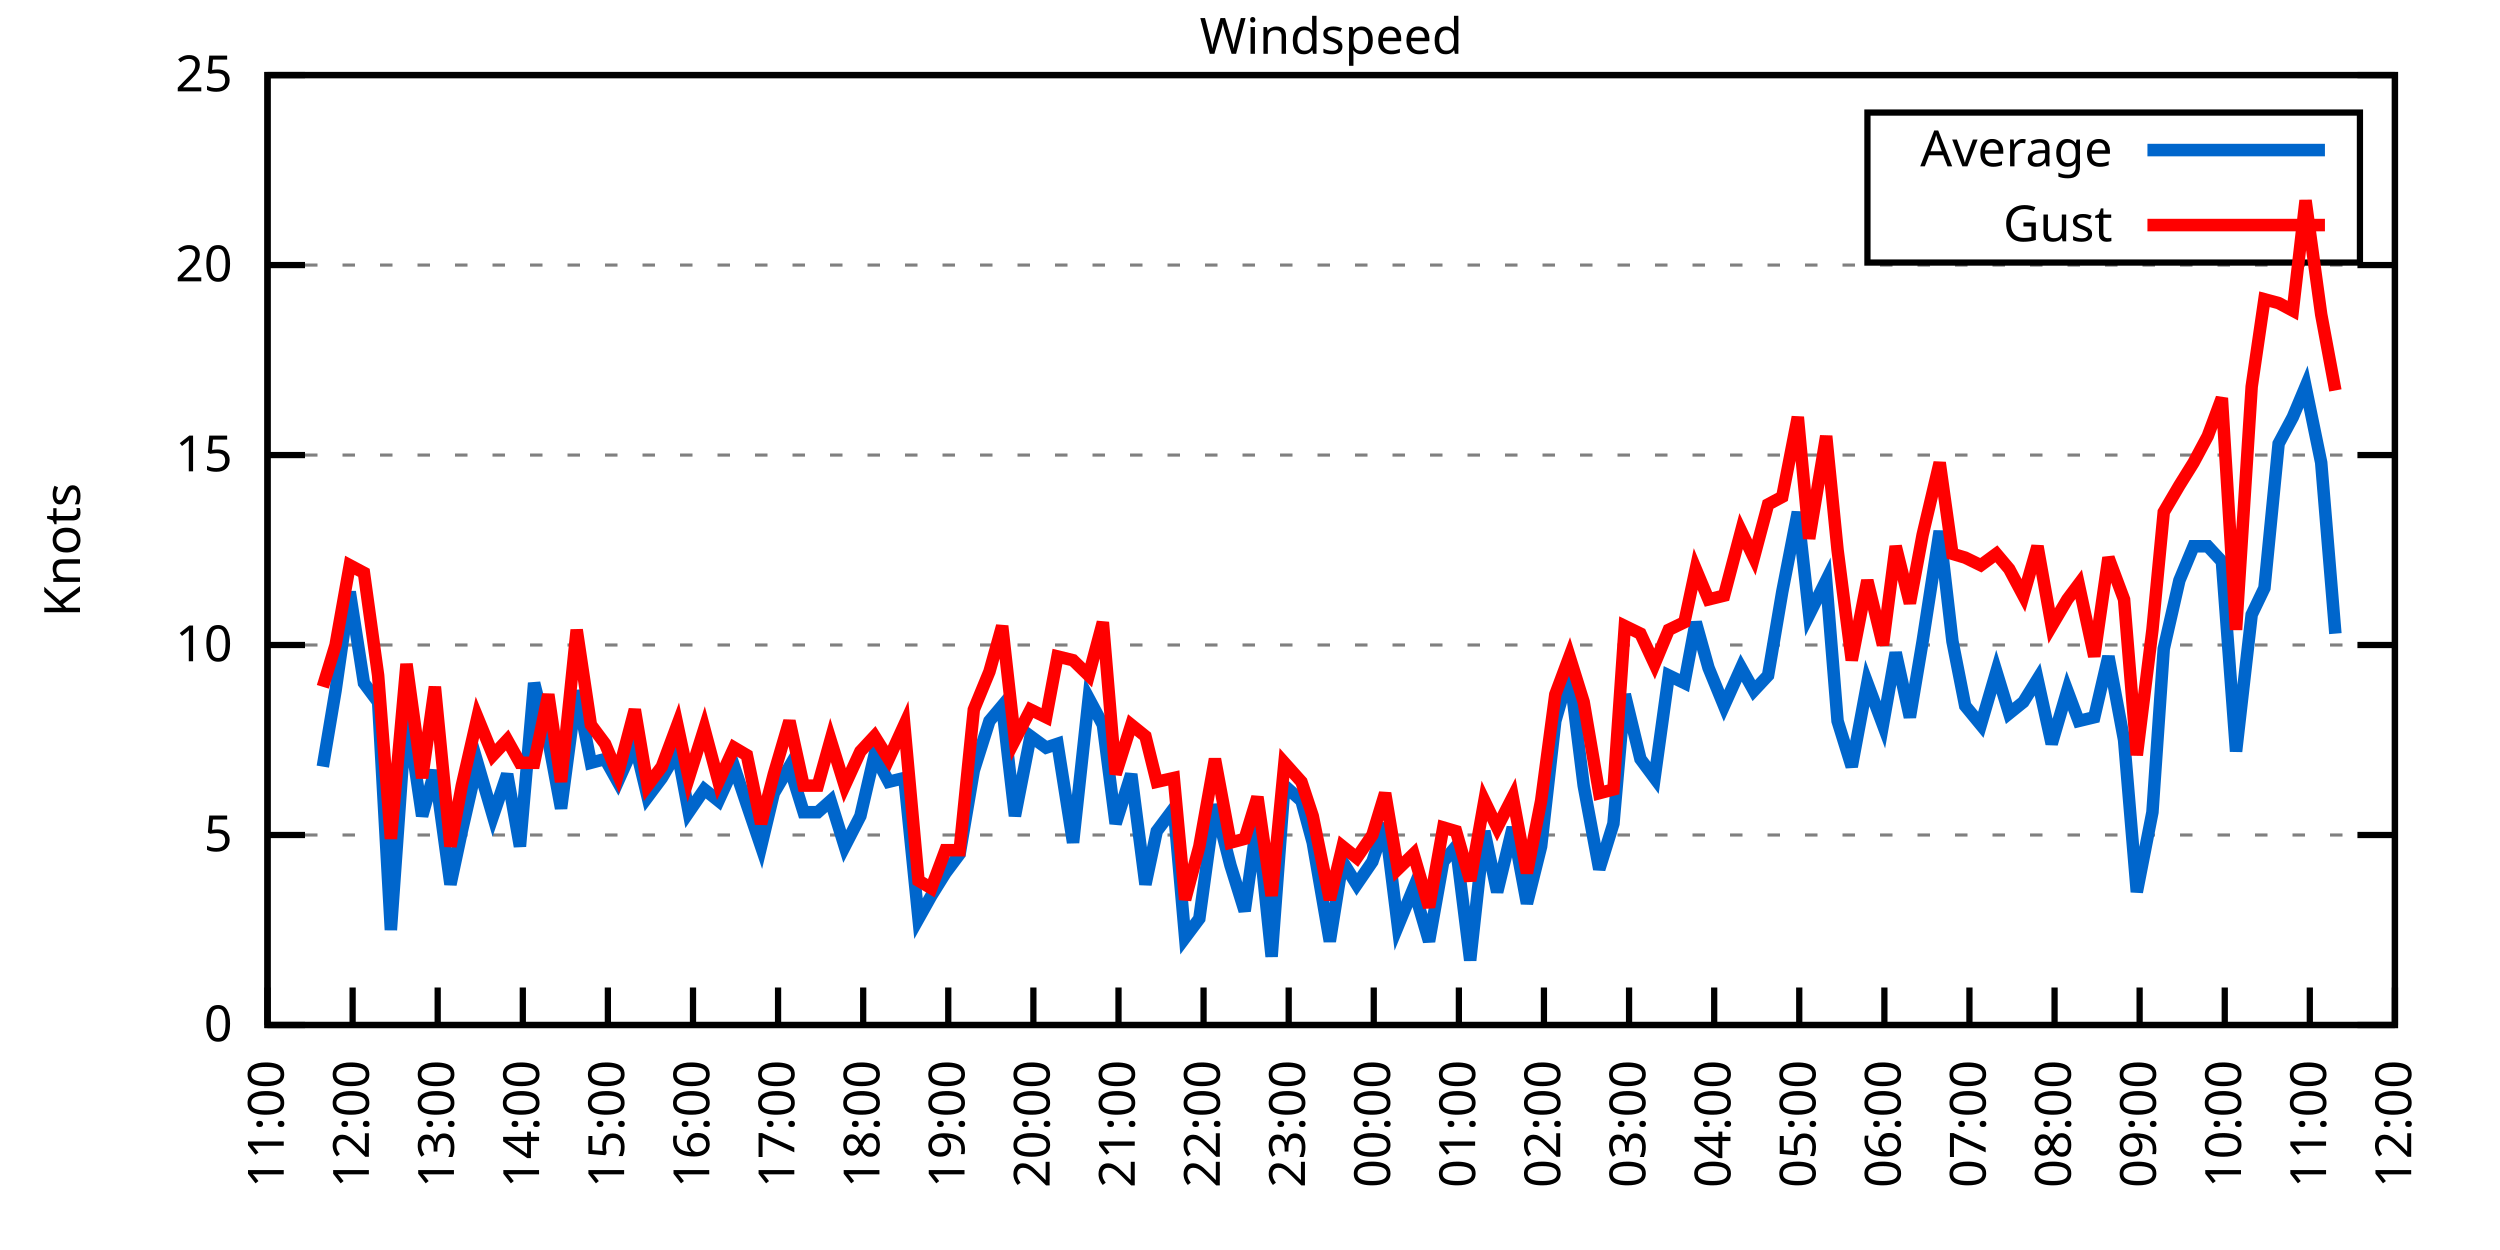
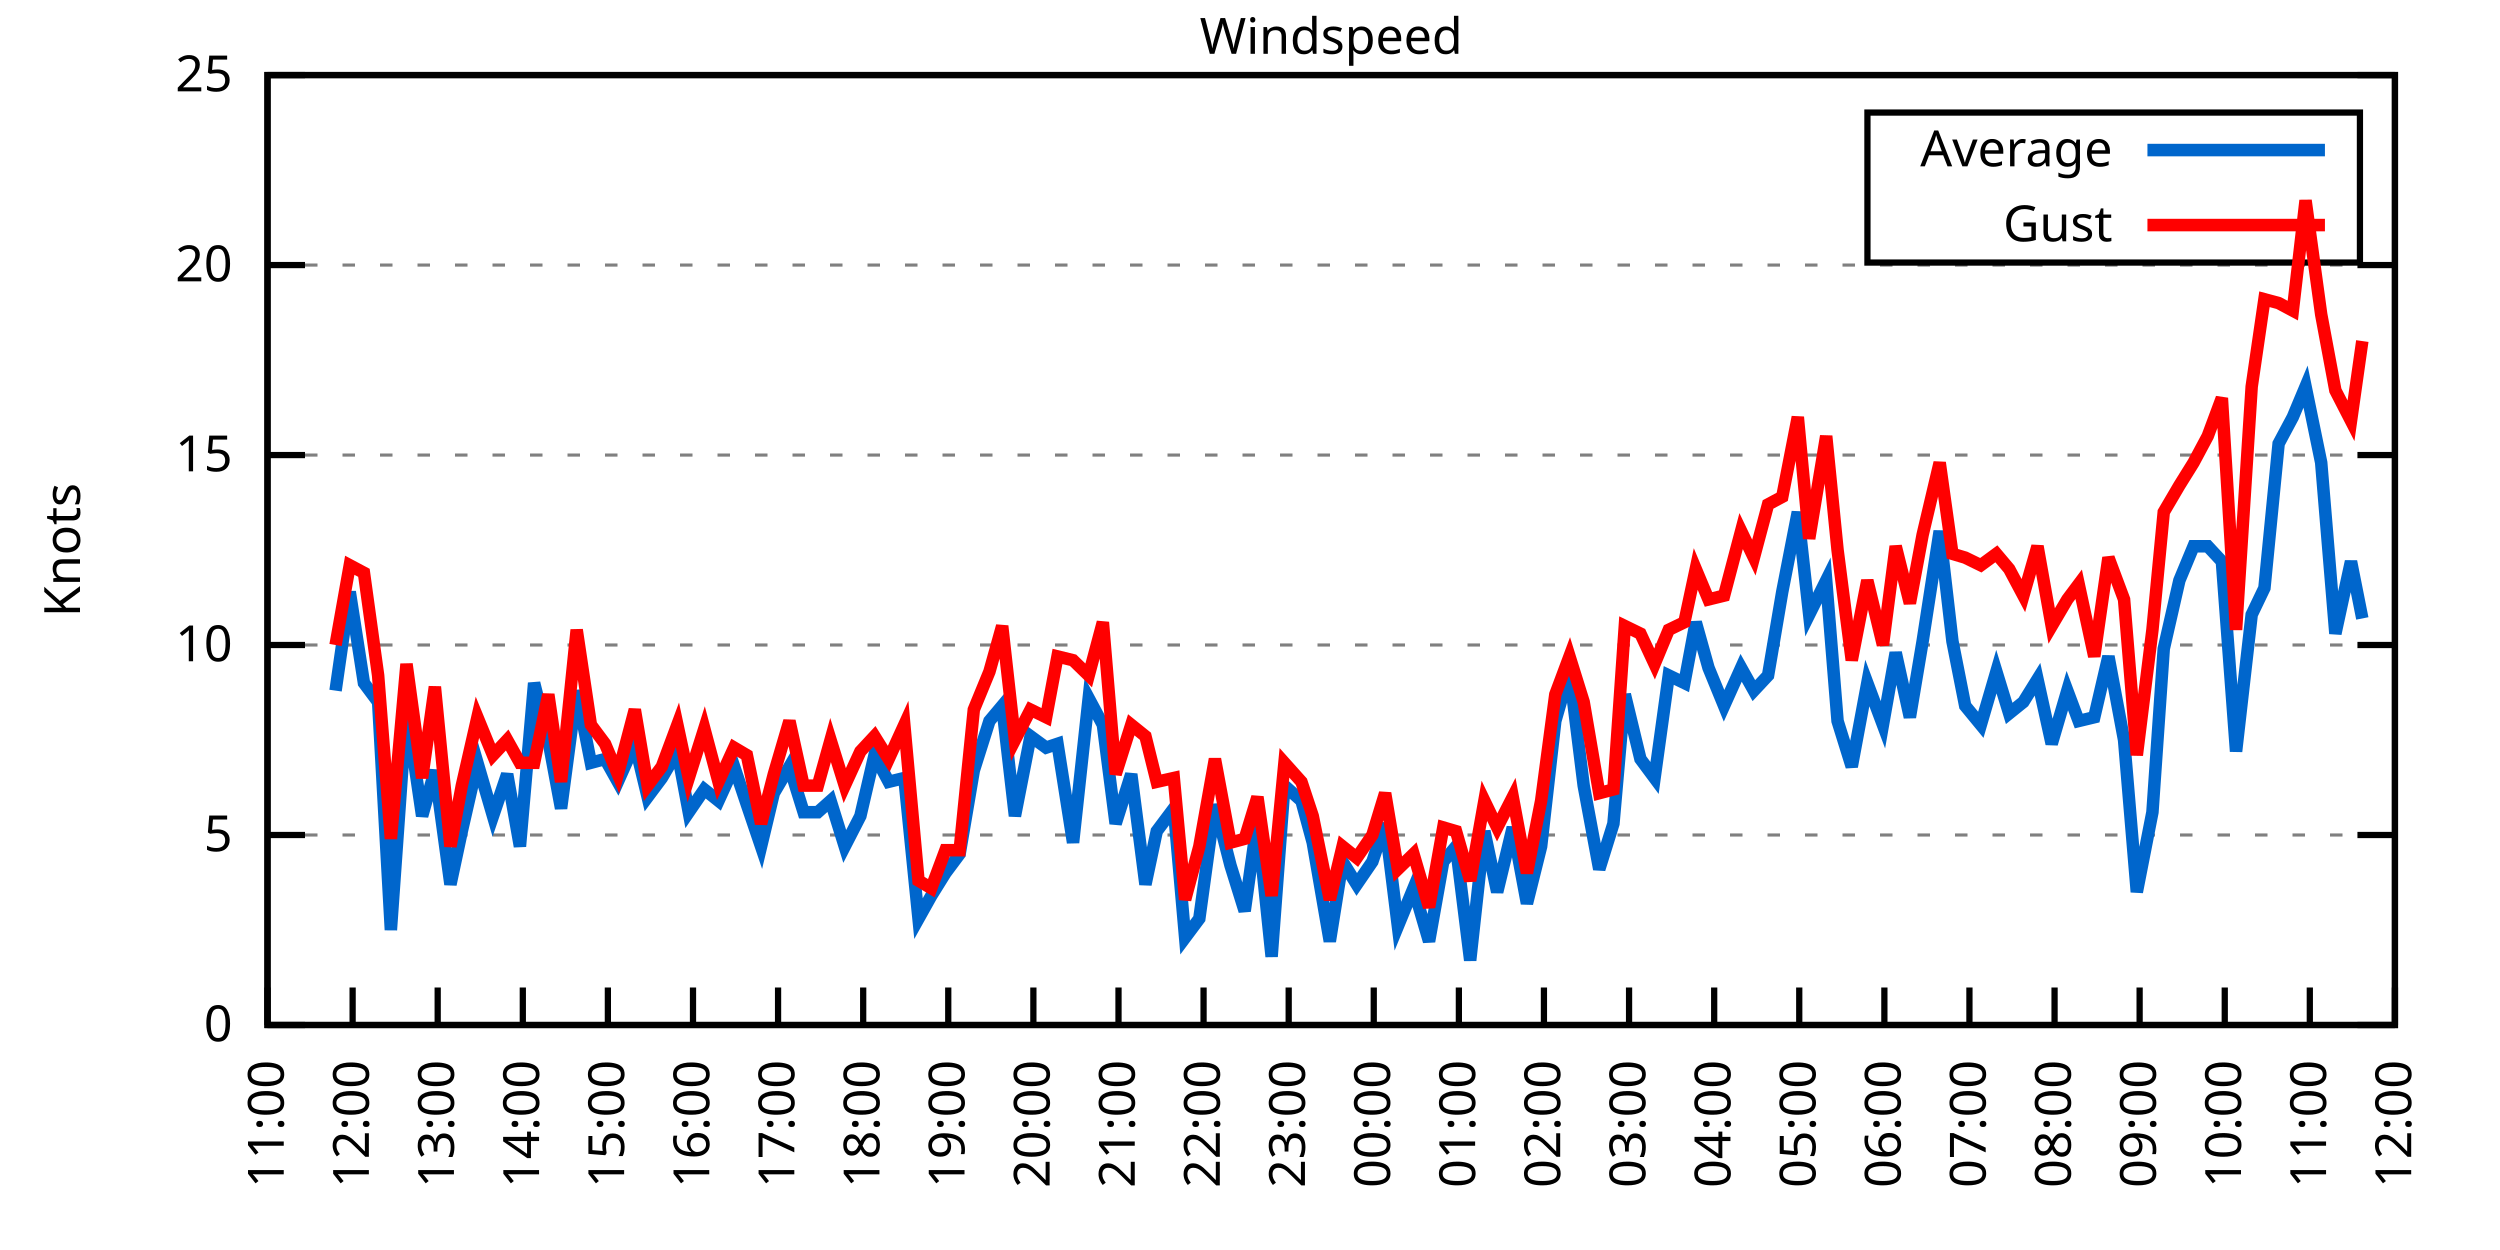
<svg xmlns="http://www.w3.org/2000/svg" xmlns:xlink="http://www.w3.org/1999/xlink" width="400" height="200" viewBox="0 0 400 200">
  <g id="gnuplot_canvas">
    <rect x="0" y="0" width="400" height="200" fill="none" />
    <defs>
      <circle id="gpDot" r="0.5" stroke-width="0.5" stroke="currentColor" />
      <path id="gpPt0" stroke-width="0.333" stroke="currentColor" d="M-1,0 h2 M0,-1 v2" />
      <path id="gpPt1" stroke-width="0.333" stroke="currentColor" d="M-1,-1 L1,1 M1,-1 L-1,1" />
      <path id="gpPt2" stroke-width="0.333" stroke="currentColor" d="M-1,0 L1,0 M0,-1 L0,1 M-1,-1 L1,1 M-1,1 L1,-1" />
      <rect id="gpPt3" stroke-width="0.333" stroke="currentColor" x="-1" y="-1" width="2" height="2" />
      <rect id="gpPt4" stroke-width="0.333" stroke="currentColor" fill="currentColor" x="-1" y="-1" width="2" height="2" />
      <circle id="gpPt5" stroke-width="0.333" stroke="currentColor" cx="0" cy="0" r="1" />
      <use xlink:href="#gpPt5" id="gpPt6" fill="currentColor" stroke="none" />
      <path id="gpPt7" stroke-width="0.333" stroke="currentColor" d="M0,-1.33 L-1.33,0.67 L1.33,0.67 z" />
      <use xlink:href="#gpPt7" id="gpPt8" fill="currentColor" stroke="none" />
      <use xlink:href="#gpPt7" id="gpPt9" stroke="currentColor" transform="rotate(180)" />
      <use xlink:href="#gpPt9" id="gpPt10" fill="currentColor" stroke="none" />
      <use xlink:href="#gpPt3" id="gpPt11" stroke="currentColor" transform="rotate(45)" />
      <use xlink:href="#gpPt11" id="gpPt12" fill="currentColor" stroke="none" />
      <path id="gpPt13" stroke-width="0.333" stroke="currentColor" d="M0,1.330 L1.265,0.411 L0.782,-1.067 L-0.782,-1.076 L-1.265,0.411 z" />
      <use xlink:href="#gpPt13" id="gpPt14" fill="currentColor" stroke="none" />
      <filter id="textbox" filterUnits="objectBoundingBox" x="0" y="0" height="1" width="1">
        <feFlood flood-color="white" flood-opacity="1" result="bgnd" />
        <feComposite in="SourceGraphic" in2="bgnd" operator="atop" />
      </filter>
      <filter id="greybox" filterUnits="objectBoundingBox" x="0" y="0" height="1" width="1">
        <feFlood flood-color="lightgrey" flood-opacity="1" result="grey" />
        <feComposite in="SourceGraphic" in2="grey" operator="atop" />
      </filter>
    </defs>
    <g fill="none" color="white" stroke="currentColor" stroke-width="1.00" stroke-linecap="butt" stroke-linejoin="miter">
</g>
    <g fill="none" color="black" stroke="currentColor" stroke-width="1.00" stroke-linecap="butt" stroke-linejoin="miter">
      <g stroke="none" shape-rendering="crispEdges">
        <polygon fill="rgb(255, 255, 255)" points="42.80,164.00 383.18,164.00 383.18,12.02 42.80,12.02 " />
      </g>
    </g>
    <g fill="none" color="black" stroke="currentColor" stroke-width="1.00" stroke-linecap="butt" stroke-linejoin="miter">
</g>
    <g fill="none" color="black" stroke="black" stroke-width="0.50" stroke-linecap="butt" stroke-linejoin="miter">
</g>
    <g fill="none" color="gray" stroke="currentColor" stroke-width="0.50" stroke-linecap="butt" stroke-linejoin="miter">
      <path stroke="gray" stroke-dasharray="2,4" class="gridline" d="M42.80,164.00 L383.19,164.00  " />
    </g>
    <g fill="none" color="gray" stroke="gray" stroke-width="1.00" stroke-linecap="butt" stroke-linejoin="miter">
</g>
    <g fill="none" color="black" stroke="currentColor" stroke-width="1.00" stroke-linecap="butt" stroke-linejoin="miter">
      <path stroke="black" d="M42.80,164.00 L48.80,164.00 M383.19,164.00 L377.19,164.00  " />
      <g transform="translate(37.20,166.60)" stroke="none" fill="black" font-family="Sans" font-size="8.00" text-anchor="end">
        <text>
          <tspan font-family="Sans"> 0</tspan>
        </text>
      </g>
    </g>
    <g fill="none" color="black" stroke="currentColor" stroke-width="1.00" stroke-linecap="butt" stroke-linejoin="miter">
</g>
    <g fill="none" color="black" stroke="black" stroke-width="0.50" stroke-linecap="butt" stroke-linejoin="miter">
</g>
    <g fill="none" color="gray" stroke="currentColor" stroke-width="0.50" stroke-linecap="butt" stroke-linejoin="miter">
      <path stroke="gray" stroke-dasharray="2,4" class="gridline" d="M42.80,133.60 L383.19,133.60  " />
    </g>
    <g fill="none" color="gray" stroke="gray" stroke-width="1.00" stroke-linecap="butt" stroke-linejoin="miter">
</g>
    <g fill="none" color="black" stroke="currentColor" stroke-width="1.00" stroke-linecap="butt" stroke-linejoin="miter">
      <path stroke="black" d="M42.80,133.60 L48.80,133.60 M383.19,133.60 L377.19,133.60  " />
      <g transform="translate(37.20,136.20)" stroke="none" fill="black" font-family="Sans" font-size="8.00" text-anchor="end">
        <text>
          <tspan font-family="Sans"> 5</tspan>
        </text>
      </g>
    </g>
    <g fill="none" color="black" stroke="currentColor" stroke-width="1.00" stroke-linecap="butt" stroke-linejoin="miter">
</g>
    <g fill="none" color="black" stroke="black" stroke-width="0.50" stroke-linecap="butt" stroke-linejoin="miter">
</g>
    <g fill="none" color="gray" stroke="currentColor" stroke-width="0.50" stroke-linecap="butt" stroke-linejoin="miter">
      <path stroke="gray" stroke-dasharray="2,4" class="gridline" d="M42.80,103.20 L383.19,103.20  " />
    </g>
    <g fill="none" color="gray" stroke="gray" stroke-width="1.00" stroke-linecap="butt" stroke-linejoin="miter">
</g>
    <g fill="none" color="black" stroke="currentColor" stroke-width="1.00" stroke-linecap="butt" stroke-linejoin="miter">
      <path stroke="black" d="M42.80,103.20 L48.80,103.20 M383.19,103.20 L377.19,103.20  " />
      <g transform="translate(37.20,105.80)" stroke="none" fill="black" font-family="Sans" font-size="8.00" text-anchor="end">
        <text>
          <tspan font-family="Sans"> 10</tspan>
        </text>
      </g>
    </g>
    <g fill="none" color="black" stroke="currentColor" stroke-width="1.00" stroke-linecap="butt" stroke-linejoin="miter">
</g>
    <g fill="none" color="black" stroke="black" stroke-width="0.50" stroke-linecap="butt" stroke-linejoin="miter">
</g>
    <g fill="none" color="gray" stroke="currentColor" stroke-width="0.50" stroke-linecap="butt" stroke-linejoin="miter">
      <path stroke="gray" stroke-dasharray="2,4" class="gridline" d="M42.80,72.81 L383.19,72.81  " />
    </g>
    <g fill="none" color="gray" stroke="gray" stroke-width="1.00" stroke-linecap="butt" stroke-linejoin="miter">
</g>
    <g fill="none" color="black" stroke="currentColor" stroke-width="1.00" stroke-linecap="butt" stroke-linejoin="miter">
      <path stroke="black" d="M42.80,72.81 L48.80,72.81 M383.19,72.81 L377.19,72.81  " />
      <g transform="translate(37.20,75.41)" stroke="none" fill="black" font-family="Sans" font-size="8.00" text-anchor="end">
        <text>
          <tspan font-family="Sans"> 15</tspan>
        </text>
      </g>
    </g>
    <g fill="none" color="black" stroke="currentColor" stroke-width="1.00" stroke-linecap="butt" stroke-linejoin="miter">
</g>
    <g fill="none" color="black" stroke="black" stroke-width="0.50" stroke-linecap="butt" stroke-linejoin="miter">
</g>
    <g fill="none" color="gray" stroke="currentColor" stroke-width="0.50" stroke-linecap="butt" stroke-linejoin="miter">
      <path stroke="gray" stroke-dasharray="2,4" class="gridline" d="M42.80,42.41 L383.19,42.41  " />
    </g>
    <g fill="none" color="gray" stroke="gray" stroke-width="1.00" stroke-linecap="butt" stroke-linejoin="miter">
</g>
    <g fill="none" color="black" stroke="currentColor" stroke-width="1.00" stroke-linecap="butt" stroke-linejoin="miter">
      <path stroke="black" d="M42.80,42.41 L48.80,42.41 M383.19,42.41 L377.19,42.41  " />
      <g transform="translate(37.20,45.01)" stroke="none" fill="black" font-family="Sans" font-size="8.00" text-anchor="end">
        <text>
          <tspan font-family="Sans"> 20</tspan>
        </text>
      </g>
    </g>
    <g fill="none" color="black" stroke="currentColor" stroke-width="1.00" stroke-linecap="butt" stroke-linejoin="miter">
</g>
    <g fill="none" color="black" stroke="black" stroke-width="0.50" stroke-linecap="butt" stroke-linejoin="miter">
</g>
    <g fill="none" color="gray" stroke="currentColor" stroke-width="0.50" stroke-linecap="butt" stroke-linejoin="miter">
      <path stroke="gray" stroke-dasharray="2,4" class="gridline" d="M42.80,12.01 L383.19,12.01  " />
    </g>
    <g fill="none" color="gray" stroke="gray" stroke-width="1.00" stroke-linecap="butt" stroke-linejoin="miter">
</g>
    <g fill="none" color="black" stroke="currentColor" stroke-width="1.00" stroke-linecap="butt" stroke-linejoin="miter">
      <path stroke="black" d="M42.80,12.01 L48.80,12.01 M383.19,12.01 L377.19,12.01  " />
      <g transform="translate(37.20,14.61)" stroke="none" fill="black" font-family="Sans" font-size="8.00" text-anchor="end">
        <text>
          <tspan font-family="Sans"> 25</tspan>
        </text>
      </g>
    </g>
    <g fill="none" color="black" stroke="currentColor" stroke-width="1.00" stroke-linecap="butt" stroke-linejoin="miter">
      <path stroke="black" d="M42.80,164.00 L42.80,158.00  " />
      <g transform="translate(45.40,169.60) rotate(270.00)" stroke="none" fill="black" font-family="Sans" font-size="8.00" text-anchor="end">
        <text>
          <tspan font-family="Sans">11:00</tspan>
        </text>
      </g>
    </g>
    <g fill="none" color="black" stroke="currentColor" stroke-width="1.00" stroke-linecap="butt" stroke-linejoin="miter">
      <path stroke="black" d="M56.42,164.00 L56.42,158.00  " />
      <g transform="translate(59.02,169.60) rotate(270.00)" stroke="none" fill="black" font-family="Sans" font-size="8.00" text-anchor="end">
        <text>
          <tspan font-family="Sans">12:00</tspan>
        </text>
      </g>
    </g>
    <g fill="none" color="black" stroke="currentColor" stroke-width="1.00" stroke-linecap="butt" stroke-linejoin="miter">
      <path stroke="black" d="M70.03,164.00 L70.03,158.00  " />
      <g transform="translate(72.63,169.60) rotate(270.00)" stroke="none" fill="black" font-family="Sans" font-size="8.00" text-anchor="end">
        <text>
          <tspan font-family="Sans">13:00</tspan>
        </text>
      </g>
    </g>
    <g fill="none" color="black" stroke="currentColor" stroke-width="1.00" stroke-linecap="butt" stroke-linejoin="miter">
      <path stroke="black" d="M83.65,164.00 L83.65,158.00  " />
      <g transform="translate(86.25,169.60) rotate(270.00)" stroke="none" fill="black" font-family="Sans" font-size="8.00" text-anchor="end">
        <text>
          <tspan font-family="Sans">14:00</tspan>
        </text>
      </g>
    </g>
    <g fill="none" color="black" stroke="currentColor" stroke-width="1.00" stroke-linecap="butt" stroke-linejoin="miter">
      <path stroke="black" d="M97.26,164.00 L97.26,158.00  " />
      <g transform="translate(99.86,169.60) rotate(270.00)" stroke="none" fill="black" font-family="Sans" font-size="8.00" text-anchor="end">
        <text>
          <tspan font-family="Sans">15:00</tspan>
        </text>
      </g>
    </g>
    <g fill="none" color="black" stroke="currentColor" stroke-width="1.00" stroke-linecap="butt" stroke-linejoin="miter">
      <path stroke="black" d="M110.88,164.00 L110.88,158.00  " />
      <g transform="translate(113.48,169.60) rotate(270.00)" stroke="none" fill="black" font-family="Sans" font-size="8.00" text-anchor="end">
        <text>
          <tspan font-family="Sans">16:00</tspan>
        </text>
      </g>
    </g>
    <g fill="none" color="black" stroke="currentColor" stroke-width="1.00" stroke-linecap="butt" stroke-linejoin="miter">
      <path stroke="black" d="M124.49,164.00 L124.49,158.00  " />
      <g transform="translate(127.09,169.60) rotate(270.00)" stroke="none" fill="black" font-family="Sans" font-size="8.00" text-anchor="end">
        <text>
          <tspan font-family="Sans">17:00</tspan>
        </text>
      </g>
    </g>
    <g fill="none" color="black" stroke="currentColor" stroke-width="1.00" stroke-linecap="butt" stroke-linejoin="miter">
      <path stroke="black" d="M138.11,164.00 L138.11,158.00  " />
      <g transform="translate(140.71,169.60) rotate(270.00)" stroke="none" fill="black" font-family="Sans" font-size="8.00" text-anchor="end">
        <text>
          <tspan font-family="Sans">18:00</tspan>
        </text>
      </g>
    </g>
    <g fill="none" color="black" stroke="currentColor" stroke-width="1.00" stroke-linecap="butt" stroke-linejoin="miter">
      <path stroke="black" d="M151.72,164.00 L151.72,158.00  " />
      <g transform="translate(154.32,169.60) rotate(270.00)" stroke="none" fill="black" font-family="Sans" font-size="8.00" text-anchor="end">
        <text>
          <tspan font-family="Sans">19:00</tspan>
        </text>
      </g>
    </g>
    <g fill="none" color="black" stroke="currentColor" stroke-width="1.00" stroke-linecap="butt" stroke-linejoin="miter">
      <path stroke="black" d="M165.34,164.00 L165.34,158.00  " />
      <g transform="translate(167.94,169.60) rotate(270.00)" stroke="none" fill="black" font-family="Sans" font-size="8.00" text-anchor="end">
        <text>
          <tspan font-family="Sans">20:00</tspan>
        </text>
      </g>
    </g>
    <g fill="none" color="black" stroke="currentColor" stroke-width="1.00" stroke-linecap="butt" stroke-linejoin="miter">
      <path stroke="black" d="M178.96,164.00 L178.96,158.00  " />
      <g transform="translate(181.56,169.60) rotate(270.00)" stroke="none" fill="black" font-family="Sans" font-size="8.00" text-anchor="end">
        <text>
          <tspan font-family="Sans">21:00</tspan>
        </text>
      </g>
    </g>
    <g fill="none" color="black" stroke="currentColor" stroke-width="1.00" stroke-linecap="butt" stroke-linejoin="miter">
      <path stroke="black" d="M192.57,164.00 L192.57,158.00  " />
      <g transform="translate(195.17,169.60) rotate(270.00)" stroke="none" fill="black" font-family="Sans" font-size="8.00" text-anchor="end">
        <text>
          <tspan font-family="Sans">22:00</tspan>
        </text>
      </g>
    </g>
    <g fill="none" color="black" stroke="currentColor" stroke-width="1.00" stroke-linecap="butt" stroke-linejoin="miter">
      <path stroke="black" d="M206.19,164.00 L206.19,158.00  " />
      <g transform="translate(208.79,169.60) rotate(270.00)" stroke="none" fill="black" font-family="Sans" font-size="8.00" text-anchor="end">
        <text>
          <tspan font-family="Sans">23:00</tspan>
        </text>
      </g>
    </g>
    <g fill="none" color="black" stroke="currentColor" stroke-width="1.00" stroke-linecap="butt" stroke-linejoin="miter">
      <path stroke="black" d="M219.80,164.00 L219.80,158.00  " />
      <g transform="translate(222.40,169.60) rotate(270.00)" stroke="none" fill="black" font-family="Sans" font-size="8.00" text-anchor="end">
        <text>
          <tspan font-family="Sans">00:00</tspan>
        </text>
      </g>
    </g>
    <g fill="none" color="black" stroke="currentColor" stroke-width="1.00" stroke-linecap="butt" stroke-linejoin="miter">
      <path stroke="black" d="M233.42,164.00 L233.42,158.00  " />
      <g transform="translate(236.02,169.60) rotate(270.00)" stroke="none" fill="black" font-family="Sans" font-size="8.00" text-anchor="end">
        <text>
          <tspan font-family="Sans">01:00</tspan>
        </text>
      </g>
    </g>
    <g fill="none" color="black" stroke="currentColor" stroke-width="1.00" stroke-linecap="butt" stroke-linejoin="miter">
      <path stroke="black" d="M247.03,164.00 L247.03,158.00  " />
      <g transform="translate(249.63,169.60) rotate(270.00)" stroke="none" fill="black" font-family="Sans" font-size="8.00" text-anchor="end">
        <text>
          <tspan font-family="Sans">02:00</tspan>
        </text>
      </g>
    </g>
    <g fill="none" color="black" stroke="currentColor" stroke-width="1.00" stroke-linecap="butt" stroke-linejoin="miter">
      <path stroke="black" d="M260.65,164.00 L260.65,158.00  " />
      <g transform="translate(263.25,169.60) rotate(270.00)" stroke="none" fill="black" font-family="Sans" font-size="8.00" text-anchor="end">
        <text>
          <tspan font-family="Sans">03:00</tspan>
        </text>
      </g>
    </g>
    <g fill="none" color="black" stroke="currentColor" stroke-width="1.00" stroke-linecap="butt" stroke-linejoin="miter">
      <path stroke="black" d="M274.27,164.00 L274.27,158.00  " />
      <g transform="translate(276.87,169.60) rotate(270.00)" stroke="none" fill="black" font-family="Sans" font-size="8.00" text-anchor="end">
        <text>
          <tspan font-family="Sans">04:00</tspan>
        </text>
      </g>
    </g>
    <g fill="none" color="black" stroke="currentColor" stroke-width="1.00" stroke-linecap="butt" stroke-linejoin="miter">
      <path stroke="black" d="M287.88,164.00 L287.88,158.00  " />
      <g transform="translate(290.48,169.60) rotate(270.00)" stroke="none" fill="black" font-family="Sans" font-size="8.00" text-anchor="end">
        <text>
          <tspan font-family="Sans">05:00</tspan>
        </text>
      </g>
    </g>
    <g fill="none" color="black" stroke="currentColor" stroke-width="1.00" stroke-linecap="butt" stroke-linejoin="miter">
      <path stroke="black" d="M301.50,164.00 L301.50,158.00  " />
      <g transform="translate(304.10,169.60) rotate(270.00)" stroke="none" fill="black" font-family="Sans" font-size="8.00" text-anchor="end">
        <text>
          <tspan font-family="Sans">06:00</tspan>
        </text>
      </g>
    </g>
    <g fill="none" color="black" stroke="currentColor" stroke-width="1.00" stroke-linecap="butt" stroke-linejoin="miter">
      <path stroke="black" d="M315.11,164.00 L315.11,158.00  " />
      <g transform="translate(317.71,169.60) rotate(270.00)" stroke="none" fill="black" font-family="Sans" font-size="8.00" text-anchor="end">
        <text>
          <tspan font-family="Sans">07:00</tspan>
        </text>
      </g>
    </g>
    <g fill="none" color="black" stroke="currentColor" stroke-width="1.00" stroke-linecap="butt" stroke-linejoin="miter">
      <path stroke="black" d="M328.73,164.00 L328.73,158.00  " />
      <g transform="translate(331.33,169.60) rotate(270.00)" stroke="none" fill="black" font-family="Sans" font-size="8.00" text-anchor="end">
        <text>
          <tspan font-family="Sans">08:00</tspan>
        </text>
      </g>
    </g>
    <g fill="none" color="black" stroke="currentColor" stroke-width="1.00" stroke-linecap="butt" stroke-linejoin="miter">
      <path stroke="black" d="M342.34,164.00 L342.34,158.00  " />
      <g transform="translate(344.94,169.60) rotate(270.00)" stroke="none" fill="black" font-family="Sans" font-size="8.00" text-anchor="end">
        <text>
          <tspan font-family="Sans">09:00</tspan>
        </text>
      </g>
    </g>
    <g fill="none" color="black" stroke="currentColor" stroke-width="1.00" stroke-linecap="butt" stroke-linejoin="miter">
      <path stroke="black" d="M355.96,164.00 L355.96,158.00  " />
      <g transform="translate(358.56,169.60) rotate(270.00)" stroke="none" fill="black" font-family="Sans" font-size="8.00" text-anchor="end">
        <text>
          <tspan font-family="Sans">10:00</tspan>
        </text>
      </g>
    </g>
    <g fill="none" color="black" stroke="currentColor" stroke-width="1.00" stroke-linecap="butt" stroke-linejoin="miter">
      <path stroke="black" d="M369.57,164.00 L369.57,158.00  " />
      <g transform="translate(372.17,169.60) rotate(270.00)" stroke="none" fill="black" font-family="Sans" font-size="8.00" text-anchor="end">
        <text>
          <tspan font-family="Sans">11:00</tspan>
        </text>
      </g>
    </g>
    <g fill="none" color="black" stroke="currentColor" stroke-width="1.00" stroke-linecap="butt" stroke-linejoin="miter">
      <path stroke="black" d="M383.19,164.00 L383.19,158.00  " />
      <g transform="translate(385.79,169.60) rotate(270.00)" stroke="none" fill="black" font-family="Sans" font-size="8.00" text-anchor="end">
        <text>
          <tspan font-family="Sans">12:00</tspan>
        </text>
      </g>
    </g>
    <g fill="none" color="black" stroke="currentColor" stroke-width="1.00" stroke-linecap="butt" stroke-linejoin="miter">
</g>
    <g fill="none" color="black" stroke="currentColor" stroke-width="1.00" stroke-linecap="butt" stroke-linejoin="miter">
      <path stroke="black" d="M42.80,12.01 L42.80,164.00 L383.19,164.00 L383.19,12.01 L42.80,12.01 Z  " />
    </g>
    <g fill="none" color="black" stroke="currentColor" stroke-width="1.00" stroke-linecap="butt" stroke-linejoin="miter">
</g>
    <g fill="none" color="black" stroke="currentColor" stroke-width="1.00" stroke-linecap="butt" stroke-linejoin="miter">
      <path stroke="black" d="M298.79,42.01 L298.79,18.01 L377.59,18.01 L377.59,42.01 L298.79,42.01 Z  " />
    </g>
    <g id="Windspeed_plot_1">
      <g fill="none" color="white" stroke="black" stroke-width="2.00" stroke-linecap="butt" stroke-linejoin="miter">
</g>
      <g fill="none" color="black" stroke="currentColor" stroke-width="2.00" stroke-linecap="butt" stroke-linejoin="miter">
        <g transform="translate(337.99,26.61)" stroke="none" fill="black" font-family="Sans" font-size="8.00" text-anchor="end">
          <text>
            <tspan font-family="Sans">Average</tspan>
          </text>
        </g>
      </g>
      <g fill="none" color="black" stroke="currentColor" stroke-width="2.00" stroke-linecap="butt" stroke-linejoin="miter">
-         <path stroke="rgb(  0, 102, 204)" d="M343.59,24.01 L371.99,24.01 M51.65,122.66 L53.69,110.50 L55.96,94.69 L58.23,109.28 L60.50,112.32 L62.54,148.80   L65.04,113.54 L67.54,130.56 L69.58,123.27 L72.07,141.51 L73.89,132.99 L76.39,122.05 L78.88,130.56 L81.15,123.87   L83.19,135.43 L85.46,109.28 L87.73,118.40 L89.77,129.35 L92.27,110.50 L94.54,122.05 L96.81,121.44 L98.85,125.09   L101.57,119.01 L103.62,127.52 L105.89,124.48 L108.38,120.23 L110.20,129.95 L112.69,126.31 L114.96,128.13 L117.46,122.66   L119.50,128.74 L121.77,135.43 L123.81,126.91 L126.31,122.66 L128.58,129.95 L130.85,129.95 L132.89,128.13 L135.16,135.43   L137.66,130.56 L139.92,120.83 L142.19,125.09 L144.69,124.48 L146.96,146.98 L149.00,143.33 L151.27,139.68 L153.54,136.64   L155.81,123.27 L158.31,115.36 L160.35,112.93 L162.39,130.56 L164.89,117.80 L167.38,119.62 L169.20,119.01 L171.69,134.82   L174.19,111.72 L176.46,115.97 L178.50,131.78 L181.00,123.87 L183.27,141.51 L185.08,132.99 L187.81,129.35 L189.62,150.02   L191.89,146.98 L194.39,128.74 L196.88,138.47 L199.15,145.76 L201.19,131.17 L203.46,153.06 L205.51,125.70 L208.23,128.13   L210.04,134.82 L212.77,150.62 L214.81,137.86 L217.08,141.51 L219.58,137.86 L221.62,131.78 L223.66,148.19 L226.16,142.11   L228.65,150.62 L230.92,137.86 L232.96,135.43 L235.23,153.66 L237.50,132.99 L239.55,142.72 L242.04,132.39 L244.31,144.55   L246.58,135.43 L248.85,115.36 L251.12,107.46 L253.39,125.70 L255.88,139.07 L258.15,131.78 L259.97,111.11 L262.47,121.44   L264.73,124.48 L267.00,108.07 L269.50,109.28 L271.32,99.56 L273.36,106.85 L275.85,112.93 L278.58,106.85 L280.62,110.50   L282.89,108.07 L285.16,94.69 L287.65,81.93 L289.47,98.34 L292.19,92.87 L294.01,115.36 L296.28,122.66 L298.77,109.28   L301.27,115.97 L303.31,104.42 L305.58,114.76 L307.62,102.60 L310.35,84.97 L312.39,102.60 L314.43,112.93 L316.93,115.97   L319.42,107.46 L321.47,114.15 L323.74,112.32 L326.00,108.68 L328.27,119.01 L330.77,110.50 L332.59,115.36 L335.08,114.76   L337.35,105.03 L339.85,118.40 L341.89,142.72 L344.39,129.95 L346.20,103.81 L348.70,92.87 L350.97,87.40 L353.24,87.40   L355.50,89.83 L357.77,120.23 L360.27,98.34 L362.31,94.08 L364.58,70.98 L366.85,66.73 L368.89,61.86 L371.39,74.02   L373.66,101.38  " />
+         <path stroke="rgb(  0, 102, 204)" d="M343.59,24.01 L371.99,24.01 M53.69,110.50 L55.96,94.69 L58.23,109.28 L60.50,112.32 L62.54,148.80 L65.04,113.54   L67.54,130.56 L69.58,123.27 L72.07,141.51 L73.89,132.99 L76.39,122.05 L78.88,130.56 L81.15,123.87 L83.19,135.43   L85.46,109.28 L87.73,118.40 L89.77,129.35 L92.27,110.50 L94.54,122.05 L96.81,121.44 L98.85,125.09 L101.57,119.01   L103.62,127.52 L105.89,124.48 L108.38,120.23 L110.20,129.95 L112.69,126.31 L114.96,128.13 L117.46,122.66 L119.50,128.74   L121.77,135.43 L123.81,126.91 L126.31,122.66 L128.58,129.95 L130.85,129.95 L132.89,128.13 L135.16,135.43 L137.66,130.56   L139.92,120.83 L142.19,125.09 L144.69,124.48 L146.96,146.98 L149.00,143.33 L151.27,139.68 L153.54,136.64 L155.81,123.27   L158.31,115.36 L160.35,112.93 L162.39,130.56 L164.89,117.80 L167.38,119.62 L169.20,119.01 L171.69,134.82 L174.19,111.72   L176.46,115.97 L178.50,131.78 L181.00,123.87 L183.27,141.51 L185.08,132.99 L187.81,129.35 L189.62,150.02 L191.89,146.98   L194.39,128.74 L196.88,138.47 L199.15,145.76 L201.19,131.17 L203.46,153.06 L205.51,125.70 L208.23,128.13 L210.04,134.82   L212.77,150.62 L214.81,137.86 L217.08,141.51 L219.58,137.86 L221.62,131.78 L223.66,148.19 L226.16,142.11 L228.65,150.62   L230.92,137.86 L232.96,135.43 L235.23,153.66 L237.50,132.99 L239.55,142.72 L242.04,132.39 L244.31,144.55 L246.58,135.43   L248.85,115.36 L251.12,107.46 L253.39,125.70 L255.88,139.07 L258.15,131.78 L259.97,111.11 L262.47,121.44 L264.73,124.48   L267.00,108.07 L269.50,109.28 L271.32,99.56 L273.36,106.85 L275.85,112.93 L278.58,106.85 L280.62,110.50 L282.89,108.07   L285.16,94.69 L287.65,81.93 L289.47,98.34 L292.19,92.87 L294.01,115.36 L296.28,122.66 L298.77,109.28 L301.27,115.97   L303.31,104.42 L305.58,114.76 L307.62,102.60 L310.35,84.97 L312.39,102.60 L314.43,112.93 L316.93,115.97 L319.42,107.46   L321.47,114.15 L323.74,112.32 L326.00,108.68 L328.27,119.01 L330.77,110.50 L332.59,115.36 L335.08,114.76 L337.35,105.03   L339.85,118.40 L341.89,142.72 L344.39,129.95 L346.20,103.81 L348.70,92.87 L350.97,87.40 L353.24,87.40 L355.50,89.83   L357.77,120.23 L360.27,98.34 L362.31,94.08 L364.58,70.98 L366.85,66.73 L368.89,61.86 L371.39,74.02 L373.66,101.38   L376.16,89.83 L377.97,98.95  " />
      </g>
    </g>
    <g id="Windspeed_plot_2">
      <g fill="none" color="black" stroke="currentColor" stroke-width="2.00" stroke-linecap="butt" stroke-linejoin="miter">
        <g transform="translate(337.99,38.61)" stroke="none" fill="black" font-family="Sans" font-size="8.00" text-anchor="end">
          <text>
            <tspan font-family="Sans">Gust</tspan>
          </text>
        </g>
      </g>
      <g fill="none" color="black" stroke="currentColor" stroke-width="2.00" stroke-linecap="butt" stroke-linejoin="miter">
-         <path stroke="rgb(255,   0,   0)" d="M343.59,36.01 L371.99,36.01 M51.65,109.89 L53.69,103.20 L55.96,90.44 L58.23,91.65 L60.50,108.07 L62.54,134.21   L65.04,106.24 L67.54,124.48 L69.58,109.89 L72.07,135.43 L73.89,125.70 L76.39,114.76 L78.88,120.83 L81.15,118.40   L83.19,122.05 L85.46,122.05 L87.73,111.11 L89.77,125.09 L92.27,100.77 L94.54,115.97 L96.81,119.01 L98.85,123.87   L101.57,113.54 L103.62,125.70 L105.89,122.66 L108.38,115.97 L110.20,124.48 L112.69,116.58 L114.96,125.09 L117.46,119.62   L119.50,120.83 L121.77,131.78 L123.81,123.87 L126.31,115.36 L128.58,125.70 L130.85,125.70 L132.89,118.40 L135.16,125.70   L137.66,120.23 L139.92,117.80 L142.19,121.44 L144.69,115.97 L146.96,140.90 L149.00,142.11 L151.27,136.03 L153.54,136.03   L155.81,113.54 L158.31,107.46 L160.35,100.16 L162.39,118.40 L164.89,113.54 L167.38,114.76 L169.20,105.03 L171.69,105.64   L174.19,108.07 L176.46,99.56 L178.50,123.87 L181.00,115.97 L183.27,117.80 L185.08,125.09 L187.81,124.48 L189.62,143.94   L191.89,135.43 L194.39,121.44 L196.88,134.82 L199.15,134.21 L201.19,127.52 L203.46,143.33 L205.51,122.05 L208.23,125.09   L210.04,130.56 L212.77,143.94 L214.81,135.43 L217.08,137.25 L219.58,133.60 L221.62,126.91 L223.66,139.07 L226.16,136.64   L228.65,145.15 L230.92,132.39 L232.96,132.99 L235.23,140.90 L237.50,128.13 L239.55,132.39 L242.04,127.52 L244.31,139.68   L246.58,128.13 L248.85,111.11 L251.12,105.03 L253.39,112.32 L255.88,126.91 L258.15,126.31 L259.97,100.16 L262.47,101.38   L264.73,106.24 L267.00,100.77 L269.50,99.56 L271.32,91.04 L273.36,95.91 L275.85,95.30 L278.58,84.97 L280.62,89.22   L282.89,80.71 L285.16,79.49 L287.65,66.73 L289.47,86.18 L292.19,69.77 L294.01,88.00 L296.28,105.64 L298.77,92.87   L301.27,103.20 L303.31,87.40 L305.58,96.52 L307.62,85.57 L310.35,74.02 L312.39,88.61 L314.43,89.22 L316.93,90.44   L319.42,88.61 L321.47,91.04 L323.74,95.30 L326.00,87.40 L328.27,100.16 L330.77,95.91 L332.59,93.48 L335.08,105.03   L337.35,89.22 L339.85,95.91 L341.89,120.83 L344.39,100.77 L346.20,81.93 L348.70,77.67 L350.97,74.02 L353.24,69.77   L355.50,63.69 L357.77,100.77 L360.27,61.86 L362.31,47.88 L364.58,48.49 L366.85,49.70 L368.89,32.07 L371.39,50.31   L373.66,62.47  " />
+         <path stroke="rgb(255,   0,   0)" d="M343.59,36.01 L371.99,36.01 M53.69,103.20 L55.96,90.44 L58.23,91.65 L60.50,108.07 L62.54,134.21 L65.04,106.24   L67.54,124.48 L69.58,109.89 L72.07,135.43 L73.89,125.70 L76.39,114.76 L78.88,120.83 L81.15,118.40 L83.19,122.05   L85.46,122.05 L87.73,111.11 L89.77,125.09 L92.27,100.77 L94.54,115.97 L96.81,119.01 L98.85,123.87 L101.57,113.54   L103.62,125.70 L105.89,122.66 L108.38,115.97 L110.20,124.48 L112.69,116.58 L114.96,125.09 L117.46,119.62 L119.50,120.83   L121.77,131.78 L123.81,123.87 L126.31,115.36 L128.58,125.70 L130.85,125.70 L132.89,118.40 L135.16,125.70 L137.66,120.23   L139.92,117.80 L142.19,121.44 L144.69,115.97 L146.96,140.90 L149.00,142.11 L151.27,136.03 L153.54,136.03 L155.81,113.54   L158.31,107.46 L160.35,100.16 L162.39,118.40 L164.89,113.54 L167.38,114.76 L169.20,105.03 L171.69,105.64 L174.19,108.07   L176.46,99.56 L178.50,123.87 L181.00,115.97 L183.27,117.80 L185.08,125.09 L187.81,124.48 L189.62,143.94 L191.89,135.43   L194.39,121.44 L196.88,134.82 L199.15,134.21 L201.19,127.52 L203.46,143.33 L205.51,122.05 L208.23,125.09 L210.04,130.56   L212.77,143.94 L214.81,135.43 L217.08,137.25 L219.58,133.60 L221.62,126.91 L223.66,139.07 L226.16,136.64 L228.65,145.15   L230.92,132.39 L232.96,132.99 L235.23,140.90 L237.50,128.13 L239.55,132.39 L242.04,127.52 L244.31,139.68 L246.58,128.13   L248.85,111.11 L251.12,105.03 L253.39,112.32 L255.88,126.91 L258.15,126.31 L259.97,100.16 L262.47,101.38 L264.73,106.24   L267.00,100.77 L269.50,99.56 L271.32,91.04 L273.36,95.91 L275.85,95.30 L278.58,84.97 L280.62,89.22 L282.89,80.71   L285.16,79.49 L287.65,66.73 L289.47,86.18 L292.19,69.77 L294.01,88.00 L296.28,105.64 L298.77,92.87 L301.27,103.20   L303.31,87.40 L305.58,96.52 L307.62,85.57 L310.35,74.02 L312.39,88.61 L314.43,89.22 L316.93,90.44 L319.42,88.61   L321.47,91.04 L323.74,95.30 L326.00,87.40 L328.27,100.16 L330.77,95.91 L332.59,93.48 L335.08,105.03 L337.35,89.22   L339.85,95.91 L341.89,120.83 L344.39,100.77 L346.20,81.93 L348.70,77.67 L350.97,74.02 L353.24,69.77 L355.50,63.69   L357.77,100.77 L360.27,61.86 L362.31,47.88 L364.58,48.49 L366.85,49.70 L368.89,32.07 L371.39,50.31 L373.66,62.47   L376.16,67.33 L377.97,54.57  " />
      </g>
    </g>
    <g fill="none" color="black" stroke="currentColor" stroke-width="2.00" stroke-linecap="butt" stroke-linejoin="miter">
</g>
    <g fill="none" color="black" stroke="black" stroke-width="1.00" stroke-linecap="butt" stroke-linejoin="miter">
</g>
    <g fill="none" color="black" stroke="currentColor" stroke-width="1.00" stroke-linecap="butt" stroke-linejoin="miter">
      <path stroke="black" d="M42.80,12.01 L42.80,164.00 L383.19,164.00 L383.19,12.01 L42.80,12.01 Z  " />
      <g transform="translate(12.80,88.01) rotate(270.00)" stroke="none" fill="black" font-family="Sans" font-size="8.00" text-anchor="middle">
        <text>
          <tspan font-family="Sans">Knots</tspan>
        </text>
      </g>
    </g>
    <g fill="none" color="black" stroke="currentColor" stroke-width="1.00" stroke-linecap="butt" stroke-linejoin="miter">
</g>
    <g fill="none" color="black" stroke="currentColor" stroke-width="1.00" stroke-linecap="butt" stroke-linejoin="miter">
      <g transform="translate(212.99,8.61)" stroke="none" fill="black" font-family="Sans" font-size="8.00" text-anchor="middle">
        <text>
          <tspan font-family="Sans">Windspeed</tspan>
        </text>
      </g>
    </g>
    <g fill="none" color="black" stroke="currentColor" stroke-width="1.00" stroke-linecap="butt" stroke-linejoin="miter">
</g>
  </g>
</svg>
